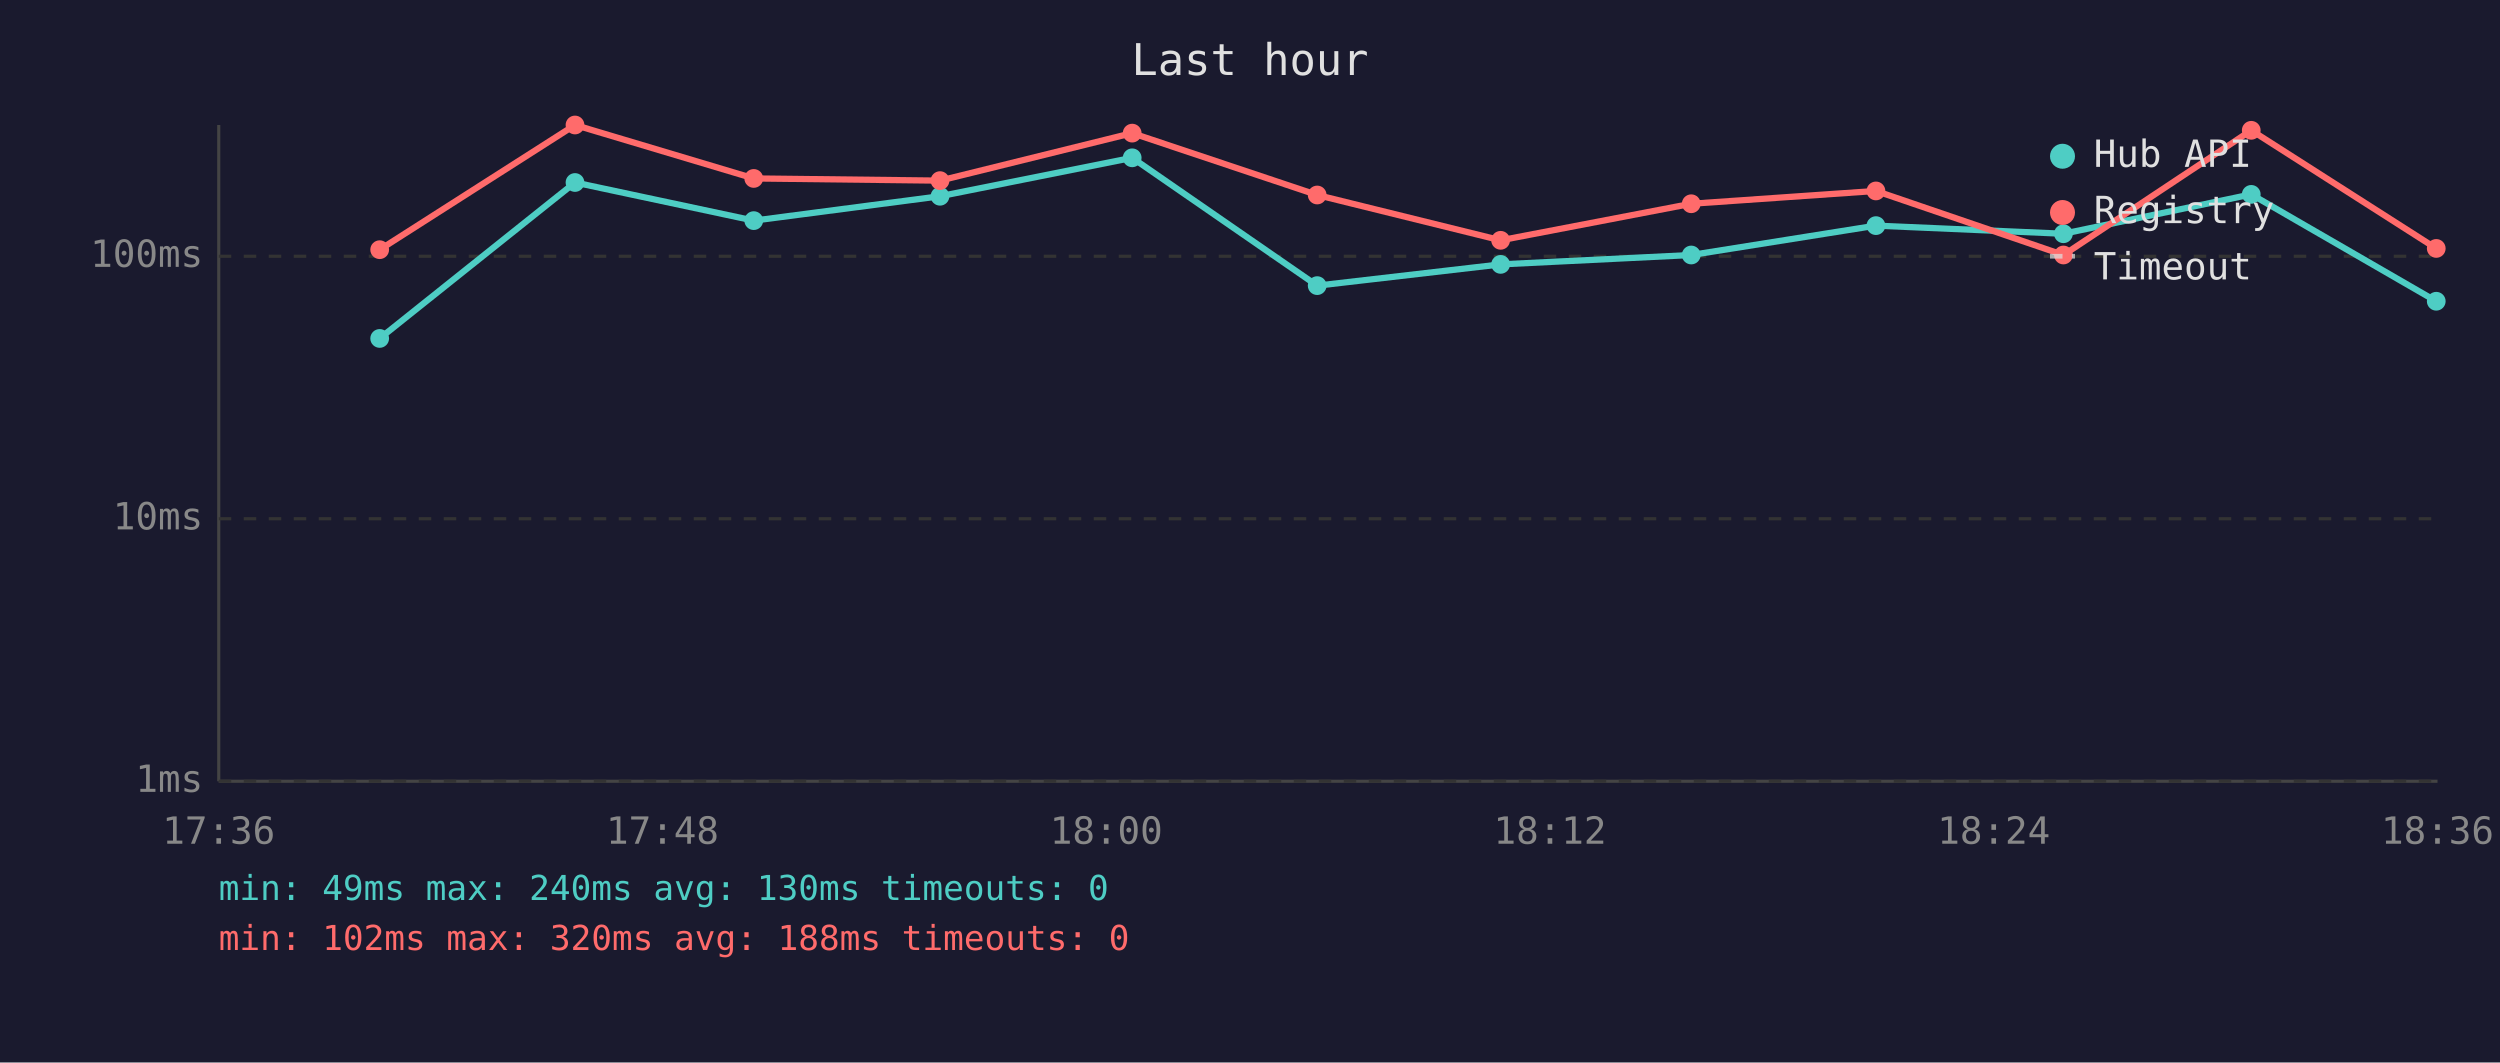
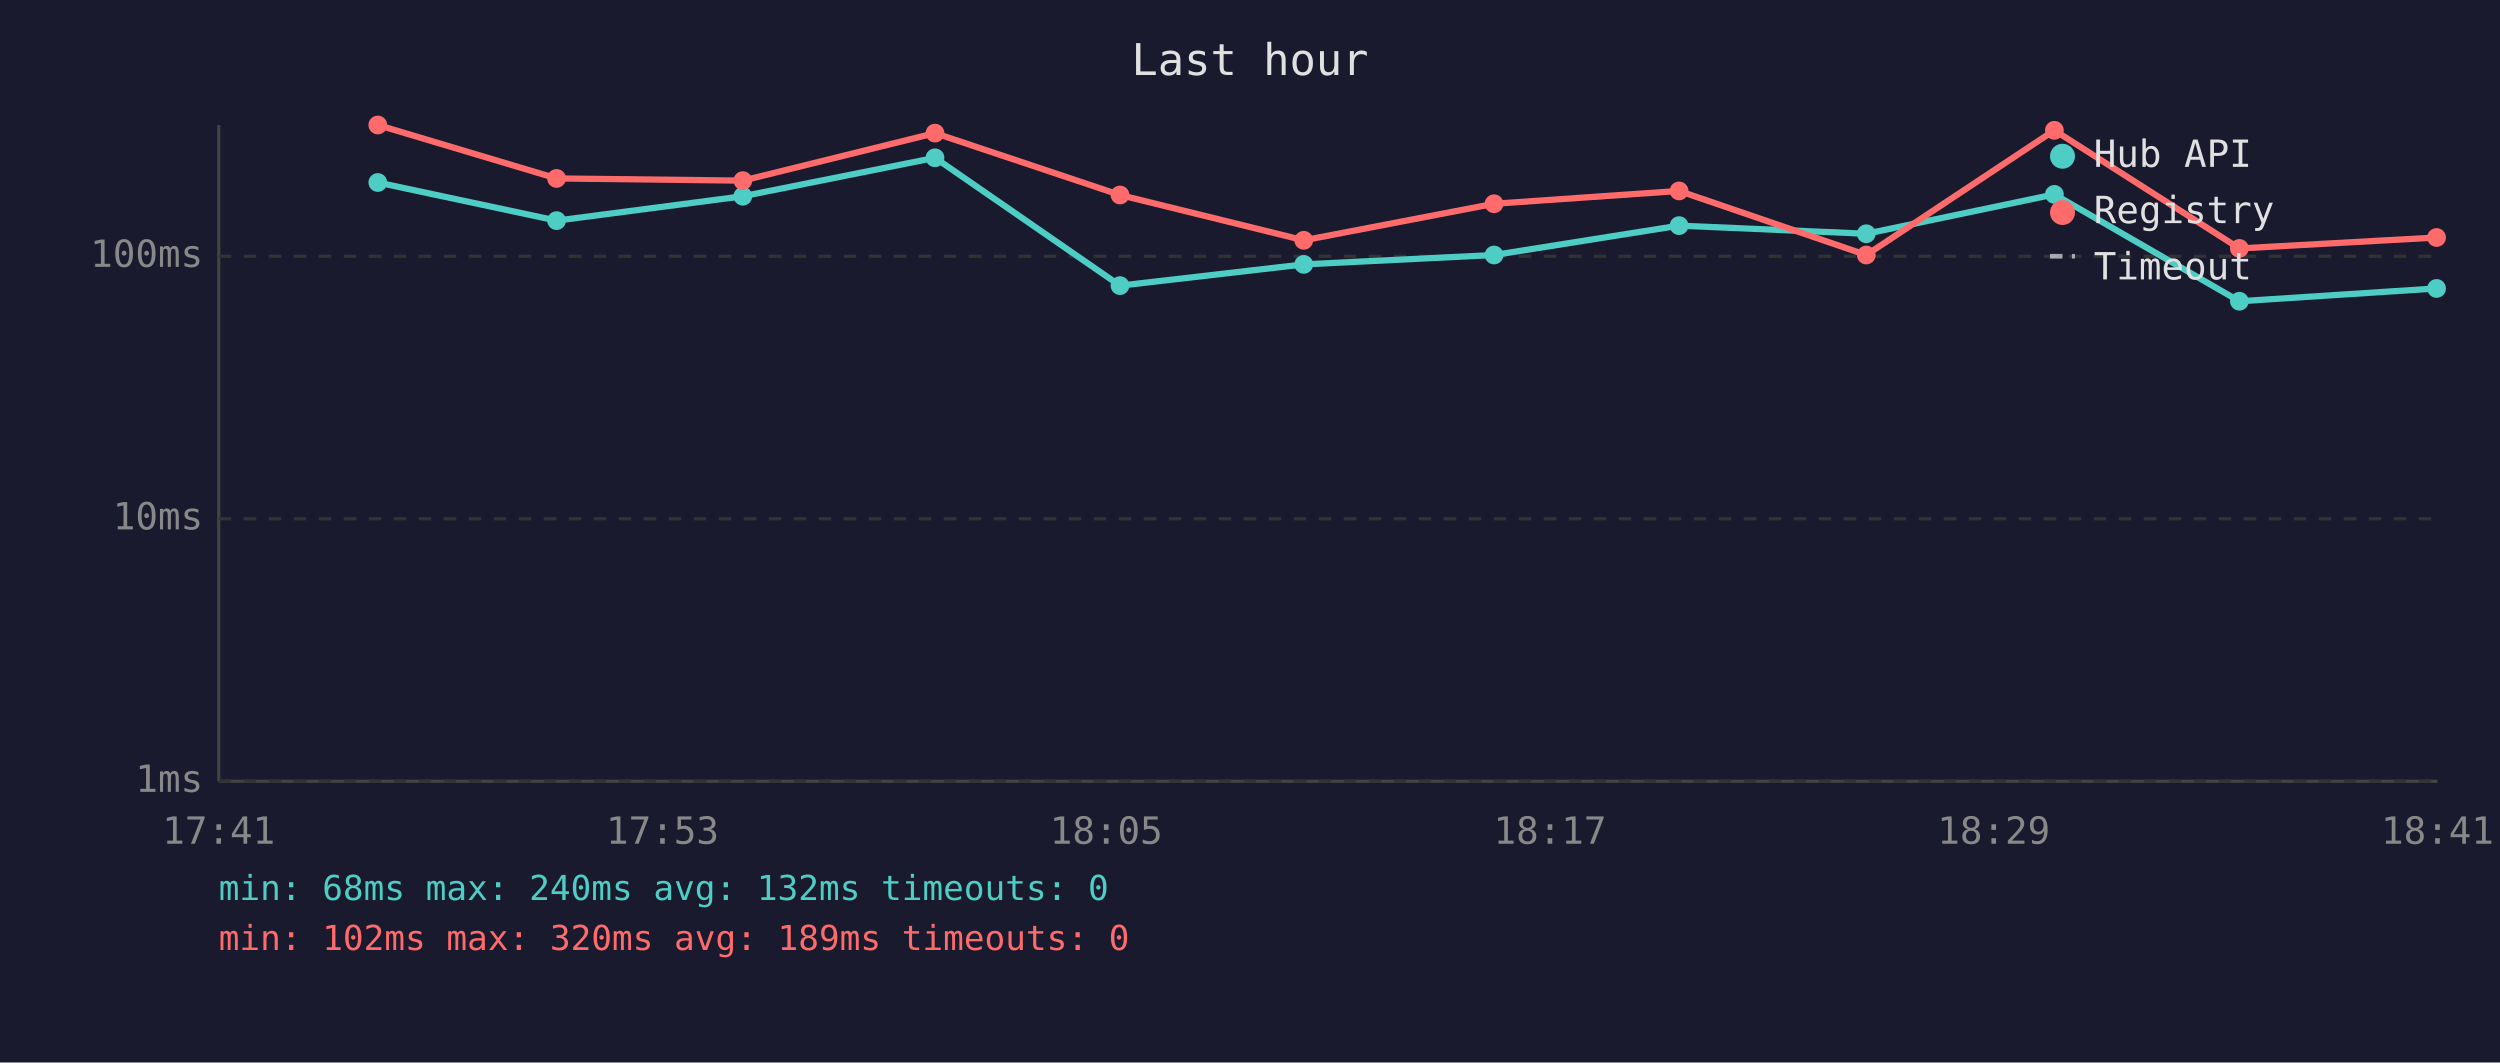
<svg xmlns="http://www.w3.org/2000/svg" viewBox="0 0 800 340" font-family="monospace" font-size="12">
  <rect width="800" height="340" fill="#1a1a2e" />
  <text x="400" y="24" fill="#e0e0e0" font-size="14" text-anchor="middle">Last hour</text>
  <line x1="70" y1="40" x2="70" y2="250" stroke="#444" stroke-width="1" />
  <line x1="70" y1="250" x2="780" y2="250" stroke="#444" stroke-width="1" />
  <line x1="70" y1="250" x2="780" y2="250" stroke="#333" stroke-width="1" stroke-dasharray="4" />
  <text x="65" y="250" fill="#888" text-anchor="end" dominant-baseline="middle">1ms</text>
  <line x1="70" y1="166" x2="780" y2="166" stroke="#333" stroke-width="1" stroke-dasharray="4" />
  <text x="65" y="166" fill="#888" text-anchor="end" dominant-baseline="middle">10ms</text>
  <line x1="70" y1="82" x2="780" y2="82" stroke="#333" stroke-width="1" stroke-dasharray="4" />
  <text x="65" y="82" fill="#888" text-anchor="end" dominant-baseline="middle">100ms</text>
-   <text x="70" y="270" fill="#888" text-anchor="middle">17:36</text>
-   <text x="212" y="270" fill="#888" text-anchor="middle">17:48</text>
-   <text x="354" y="270" fill="#888" text-anchor="middle">18:00</text>
-   <text x="496" y="270" fill="#888" text-anchor="middle">18:12</text>
-   <text x="638" y="270" fill="#888" text-anchor="middle">18:24</text>
-   <text x="780" y="270" fill="#888" text-anchor="middle">18:36</text>
-   <polyline points="121.5,108.3 184.0,58.4 241.2,70.6 300.8,62.8 362.3,50.5 421.5,91.4 480.2,84.6 541.2,81.6 600.3,72.2 660.3,74.8 720.4,62.2 779.6,96.4" fill="none" stroke="#4ecdc4" stroke-width="2" opacity="1" />
-   <circle cx="121.5" cy="108.3" r="3" fill="#4ecdc4" />
-   <circle cx="184.0" cy="58.4" r="3" fill="#4ecdc4" />
-   <circle cx="241.2" cy="70.6" r="3" fill="#4ecdc4" />
-   <circle cx="300.8" cy="62.8" r="3" fill="#4ecdc4" />
-   <circle cx="362.3" cy="50.5" r="3" fill="#4ecdc4" />
-   <circle cx="421.5" cy="91.4" r="3" fill="#4ecdc4" />
-   <circle cx="480.2" cy="84.6" r="3" fill="#4ecdc4" />
-   <circle cx="541.2" cy="81.6" r="3" fill="#4ecdc4" />
-   <circle cx="600.3" cy="72.2" r="3" fill="#4ecdc4" />
-   <circle cx="660.3" cy="74.8" r="3" fill="#4ecdc4" />
-   <circle cx="720.4" cy="62.2" r="3" fill="#4ecdc4" />
-   <circle cx="779.6" cy="96.4" r="3" fill="#4ecdc4" />
-   <polyline points="121.5,79.9 184.0,40.0 241.2,57.1 300.8,57.8 362.3,42.6 421.5,62.4 480.2,76.9 541.2,65.2 600.3,61.1 660.3,81.6 720.4,41.7 779.6,79.5" fill="none" stroke="#ff6b6b" stroke-width="2" opacity="1" />
-   <circle cx="121.5" cy="79.9" r="3" fill="#ff6b6b" />
-   <circle cx="184.0" cy="40.0" r="3" fill="#ff6b6b" />
-   <circle cx="241.2" cy="57.1" r="3" fill="#ff6b6b" />
-   <circle cx="300.8" cy="57.8" r="3" fill="#ff6b6b" />
-   <circle cx="362.3" cy="42.6" r="3" fill="#ff6b6b" />
-   <circle cx="421.5" cy="62.4" r="3" fill="#ff6b6b" />
-   <circle cx="480.2" cy="76.9" r="3" fill="#ff6b6b" />
-   <circle cx="541.2" cy="65.2" r="3" fill="#ff6b6b" />
-   <circle cx="600.3" cy="61.1" r="3" fill="#ff6b6b" />
-   <circle cx="660.3" cy="81.6" r="3" fill="#ff6b6b" />
-   <circle cx="720.4" cy="41.7" r="3" fill="#ff6b6b" />
-   <circle cx="779.6" cy="79.5" r="3" fill="#ff6b6b" />
+   <text x="70" y="270" fill="#888" text-anchor="middle">17:41</text>
+   <text x="212" y="270" fill="#888" text-anchor="middle">17:53</text>
+   <text x="354" y="270" fill="#888" text-anchor="middle">18:05</text>
+   <text x="496" y="270" fill="#888" text-anchor="middle">18:17</text>
+   <text x="638" y="270" fill="#888" text-anchor="middle">18:29</text>
+   <text x="780" y="270" fill="#888" text-anchor="middle">18:41</text>
+   <polyline points="120.9,58.4 178.1,70.6 237.7,62.8 299.2,50.5 358.4,91.4 417.2,84.6 478.1,81.6 537.3,72.2 597.2,74.8 657.4,62.2 716.6,96.4 779.7,92.3" fill="none" stroke="#4ecdc4" stroke-width="2" opacity="1" />
+   <circle cx="120.9" cy="58.4" r="3" fill="#4ecdc4" />
+   <circle cx="178.1" cy="70.6" r="3" fill="#4ecdc4" />
+   <circle cx="237.7" cy="62.8" r="3" fill="#4ecdc4" />
+   <circle cx="299.2" cy="50.5" r="3" fill="#4ecdc4" />
+   <circle cx="358.4" cy="91.4" r="3" fill="#4ecdc4" />
+   <circle cx="417.2" cy="84.6" r="3" fill="#4ecdc4" />
+   <circle cx="478.1" cy="81.6" r="3" fill="#4ecdc4" />
+   <circle cx="537.3" cy="72.2" r="3" fill="#4ecdc4" />
+   <circle cx="597.2" cy="74.8" r="3" fill="#4ecdc4" />
+   <circle cx="657.4" cy="62.2" r="3" fill="#4ecdc4" />
+   <circle cx="716.6" cy="96.4" r="3" fill="#4ecdc4" />
+   <circle cx="779.7" cy="92.3" r="3" fill="#4ecdc4" />
+   <polyline points="120.9,40.0 178.1,57.1 237.7,57.8 299.2,42.6 358.4,62.4 417.2,76.9 478.1,65.2 537.3,61.1 597.2,81.6 657.4,41.7 716.6,79.5 779.7,76.0" fill="none" stroke="#ff6b6b" stroke-width="2" opacity="1" />
+   <circle cx="120.9" cy="40.0" r="3" fill="#ff6b6b" />
+   <circle cx="178.1" cy="57.1" r="3" fill="#ff6b6b" />
+   <circle cx="237.7" cy="57.8" r="3" fill="#ff6b6b" />
+   <circle cx="299.2" cy="42.6" r="3" fill="#ff6b6b" />
+   <circle cx="358.4" cy="62.4" r="3" fill="#ff6b6b" />
+   <circle cx="417.2" cy="76.9" r="3" fill="#ff6b6b" />
+   <circle cx="478.1" cy="65.2" r="3" fill="#ff6b6b" />
+   <circle cx="537.3" cy="61.1" r="3" fill="#ff6b6b" />
+   <circle cx="597.2" cy="81.6" r="3" fill="#ff6b6b" />
+   <circle cx="657.4" cy="41.7" r="3" fill="#ff6b6b" />
+   <circle cx="716.6" cy="79.5" r="3" fill="#ff6b6b" />
+   <circle cx="779.7" cy="76.0" r="3" fill="#ff6b6b" />
  <circle cx="660" cy="50" r="4" fill="#4ecdc4" />
  <text x="670" y="50" fill="#e0e0e0" dominant-baseline="middle">Hub API</text>
  <circle cx="660" cy="68" r="4" fill="#ff6b6b" />
  <text x="670" y="68" fill="#e0e0e0" dominant-baseline="middle">Registry</text>
  <line x1="656" y1="82" x2="664" y2="82" stroke="#e0e0e0" stroke-width="1.5" stroke-dasharray="4,3" opacity="0.7" />
  <text x="670" y="86" fill="#e0e0e0" dominant-baseline="middle">Timeout</text>
-   <text x="70" y="288" fill="#4ecdc4" font-size="11">min: 49ms  max: 240ms  avg: 130ms  timeouts: 0</text>
-   <text x="70" y="304" fill="#ff6b6b" font-size="11">min: 102ms  max: 320ms  avg: 188ms  timeouts: 0</text>
+   <text x="70" y="288" fill="#4ecdc4" font-size="11">min: 68ms  max: 240ms  avg: 132ms  timeouts: 0</text>
+   <text x="70" y="304" fill="#ff6b6b" font-size="11">min: 102ms  max: 320ms  avg: 189ms  timeouts: 0</text>
</svg>
